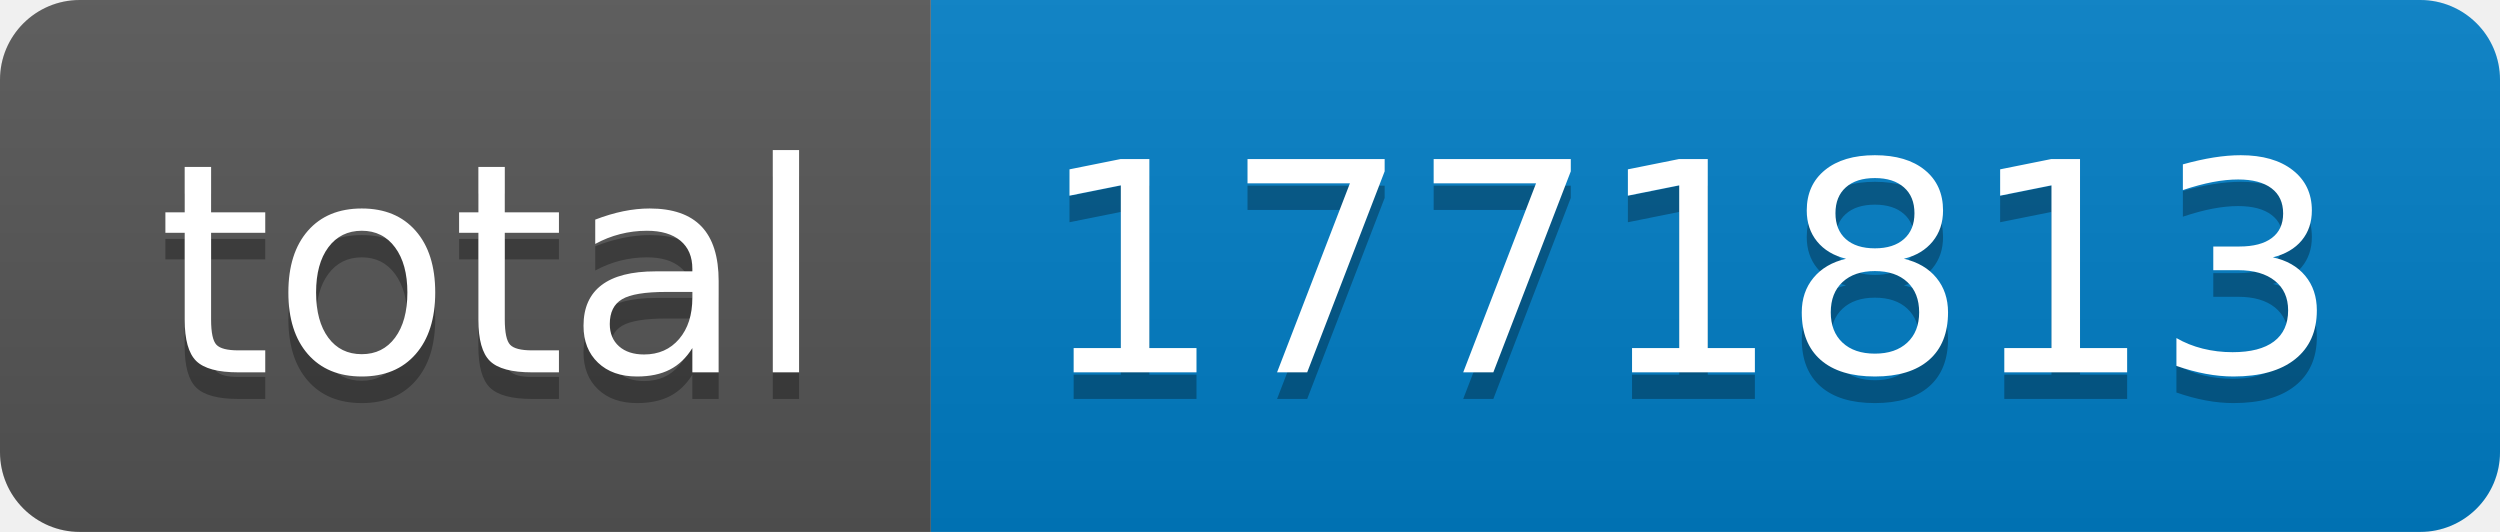
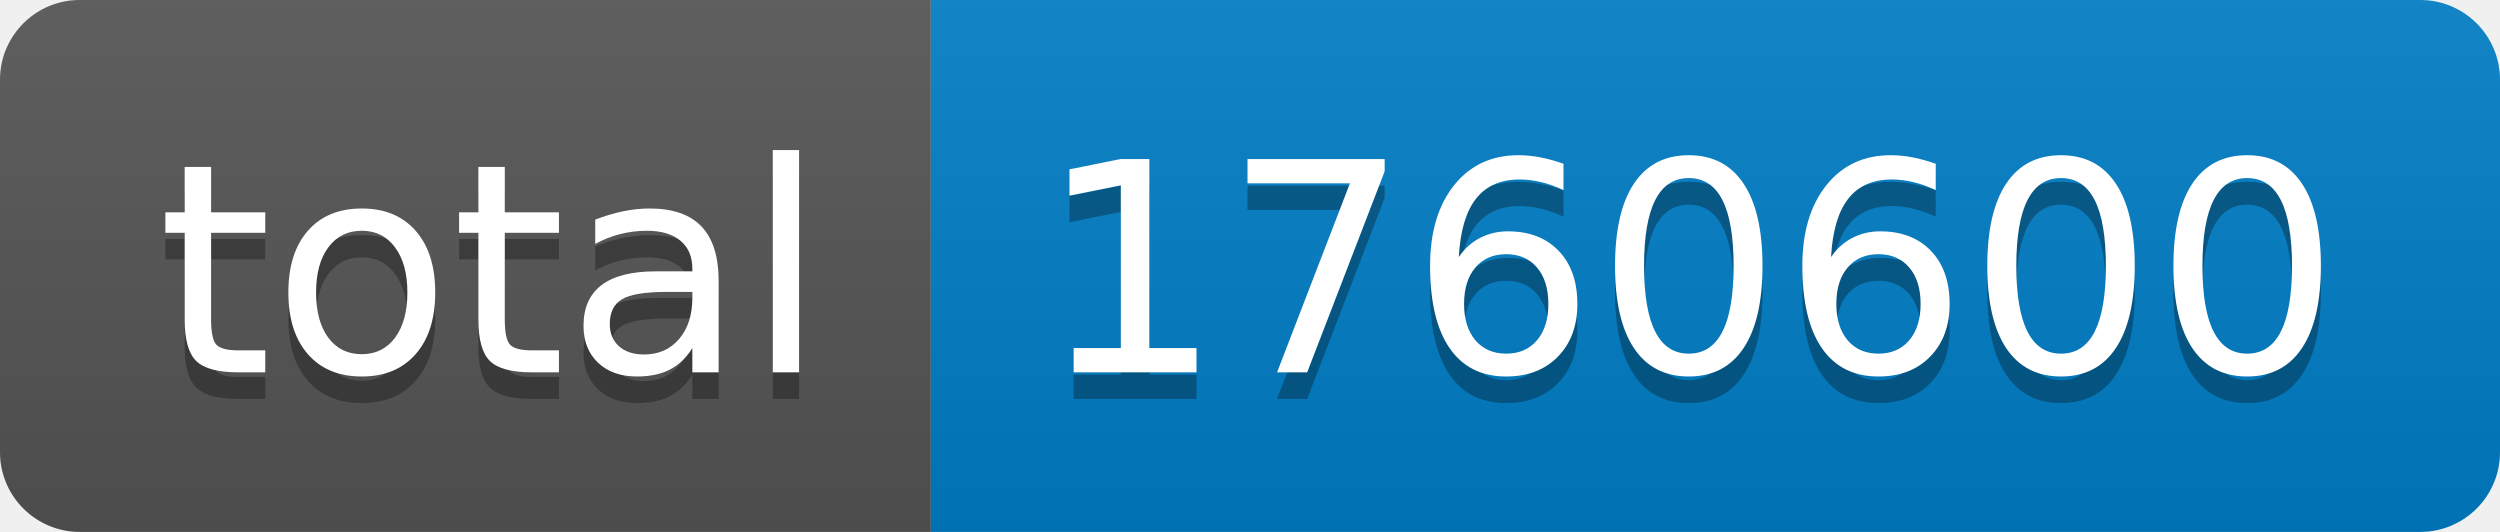
- <svg xmlns="http://www.w3.org/2000/svg" width="94" height="20" role="img" aria-label="total: 1771813">
+ <svg xmlns="http://www.w3.org/2000/svg" width="94" height="20" role="img" aria-label="total: 1760600">
  <linearGradient id="s" x2="0" y2="100%">
    <stop offset="0" stop-color="#bbb" stop-opacity=".1" />
    <stop offset="1" stop-opacity=".1" />
  </linearGradient>
  <clipPath id="r">
    <rect width="94" height="20" rx="3" fill="#fff" />
  </clipPath>
  <g clip-path="url(#r)">
    <rect width="35" height="20" fill="#555" />
    <rect x="35" width="59" height="20" fill="#007ec6" />
    <rect width="94" height="20" fill="url(#s)" />
  </g>
  <g fill="#fff" text-anchor="middle" font-family="Verdana,Geneva,DejaVu Sans,sans-serif" text-rendering="geometricPrecision" font-size="110">
    <text aria-hidden="true" x="185" y="150" fill="#010101" fill-opacity=".3" transform="scale(.1)" textLength="250">total</text>
    <text x="185" y="140" transform="scale(.1)" fill="#fff" textLength="250">total</text>
-     <text aria-hidden="true" x="635" y="150" fill="#010101" fill-opacity=".3" transform="scale(.1)" textLength="490">1771813</text>
-     <text x="635" y="140" transform="scale(.1)" fill="#fff" textLength="490">1771813</text>
+     <text aria-hidden="true" x="635" y="150" fill="#010101" fill-opacity=".3" transform="scale(.1)" textLength="490">1760600</text>
+     <text x="635" y="140" transform="scale(.1)" fill="#fff" textLength="490">1760600</text>
  </g>
</svg>
